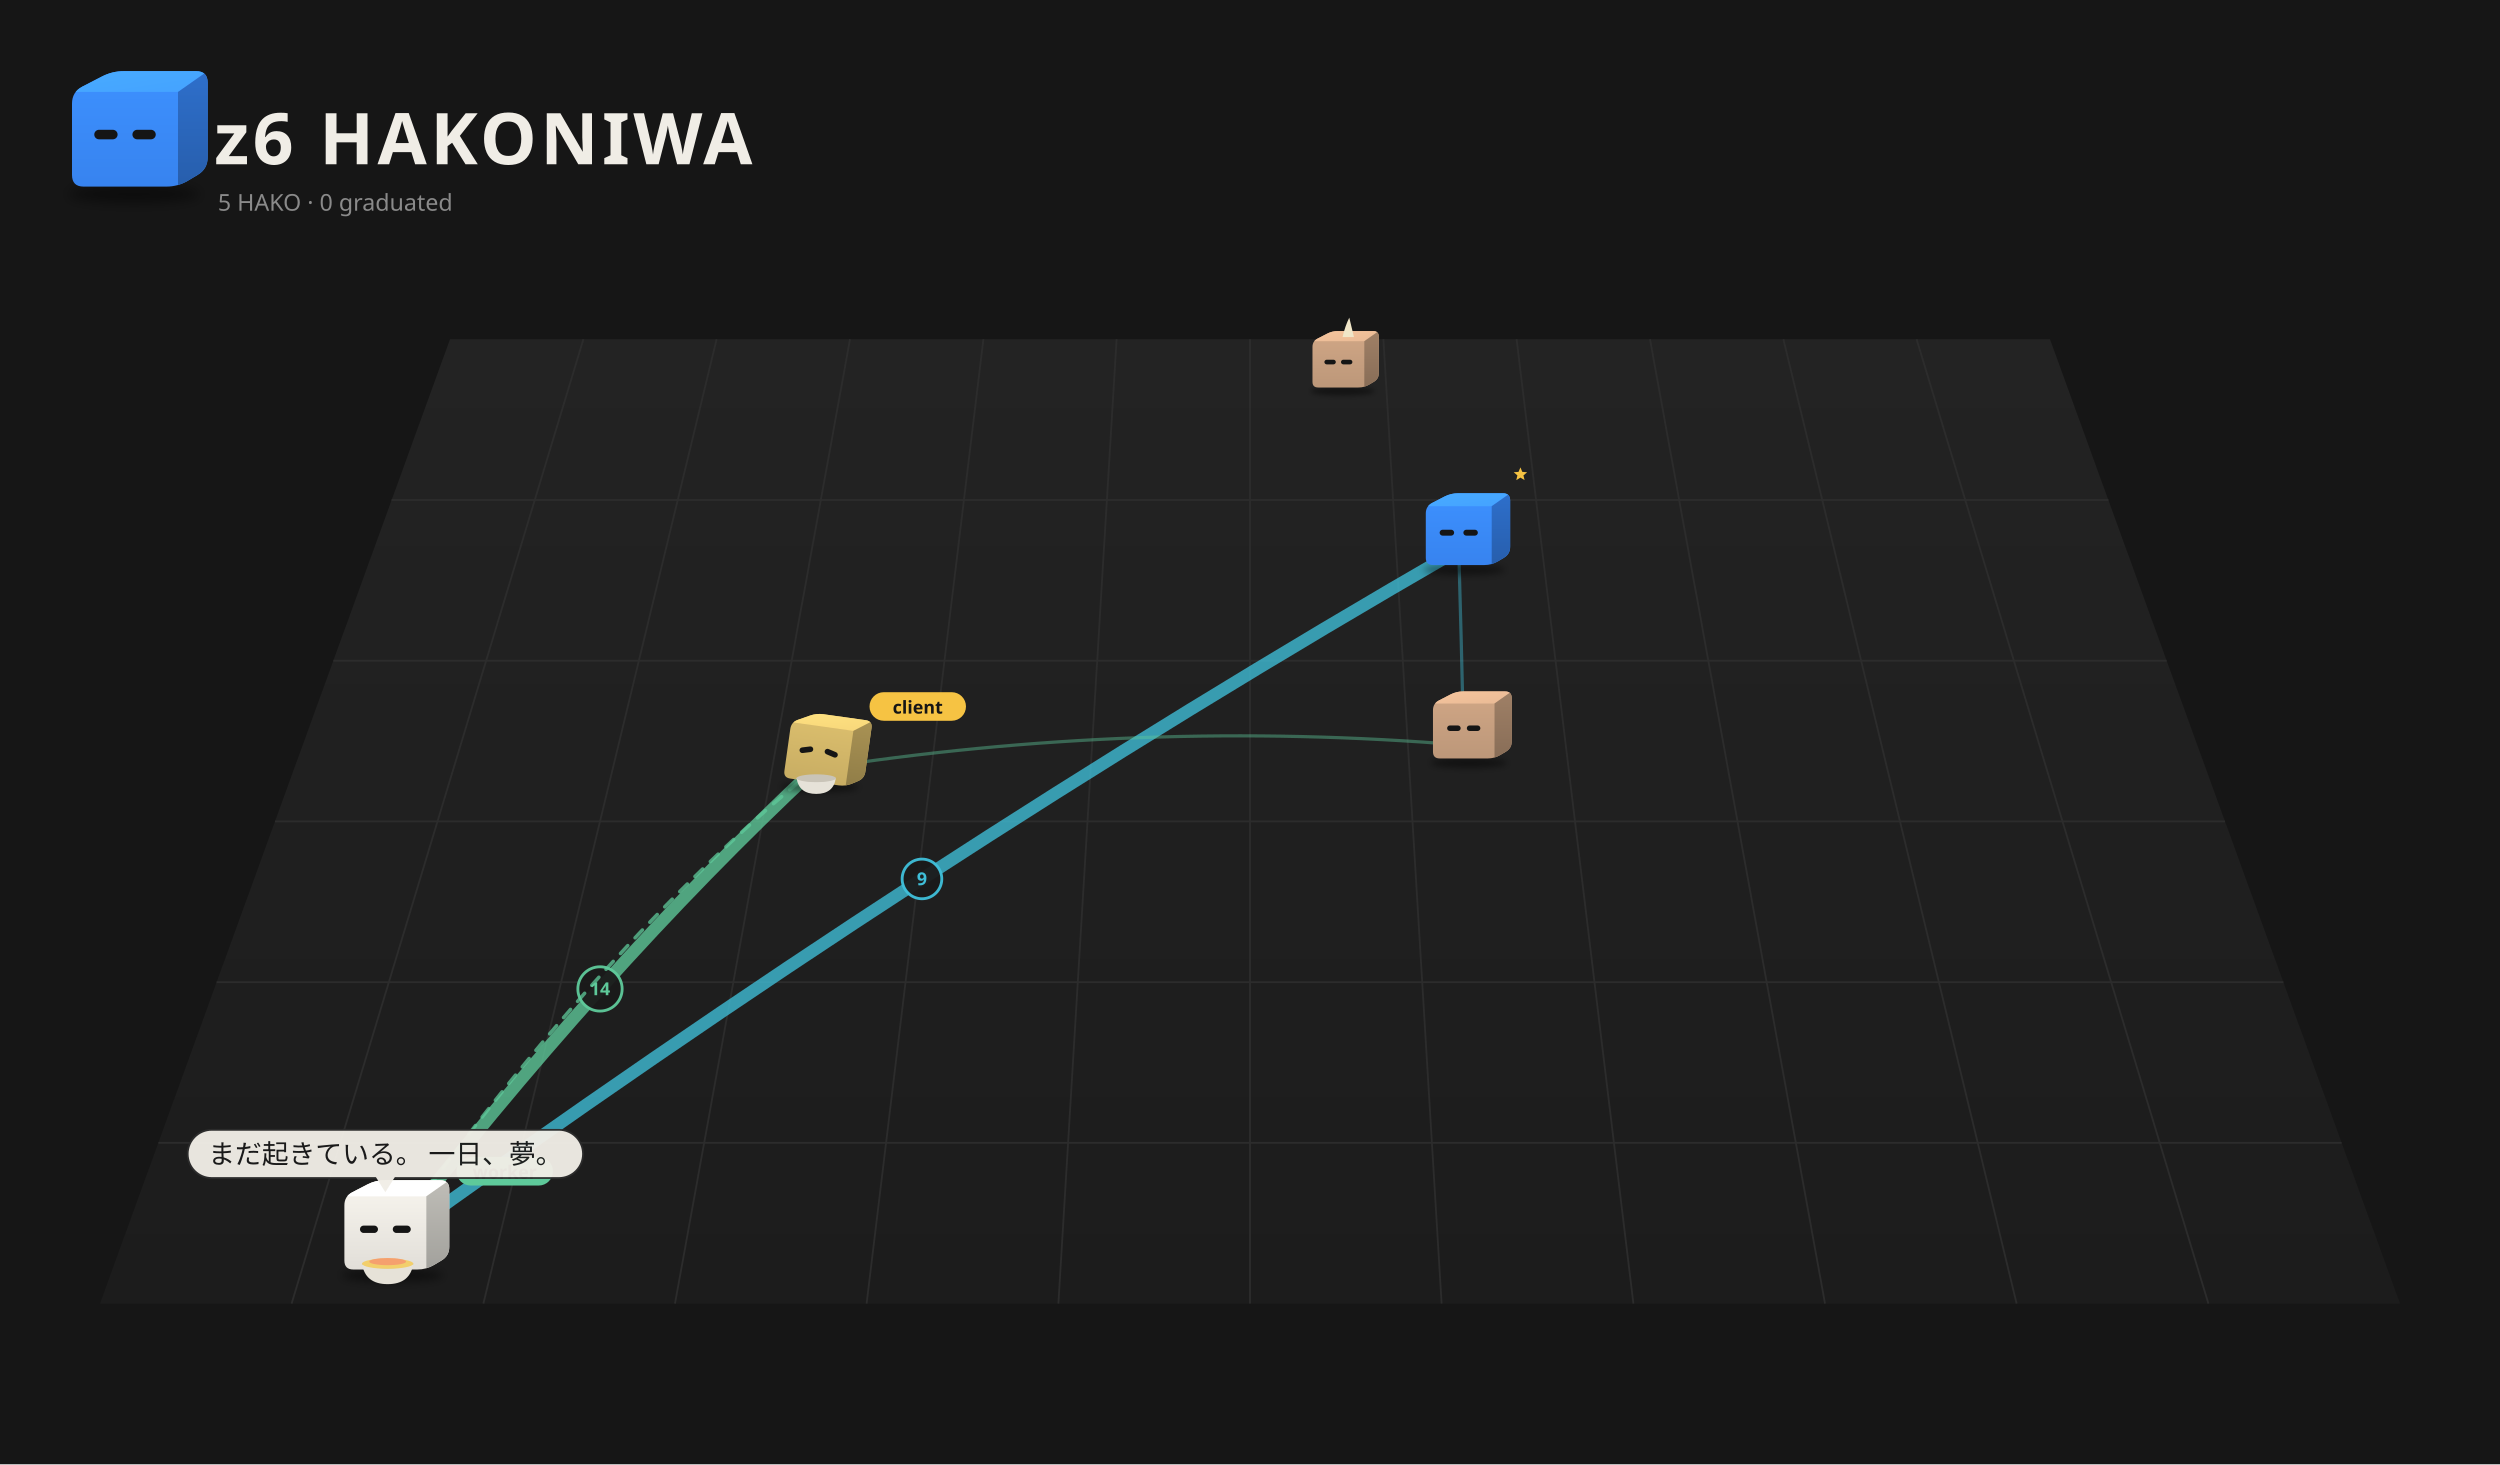
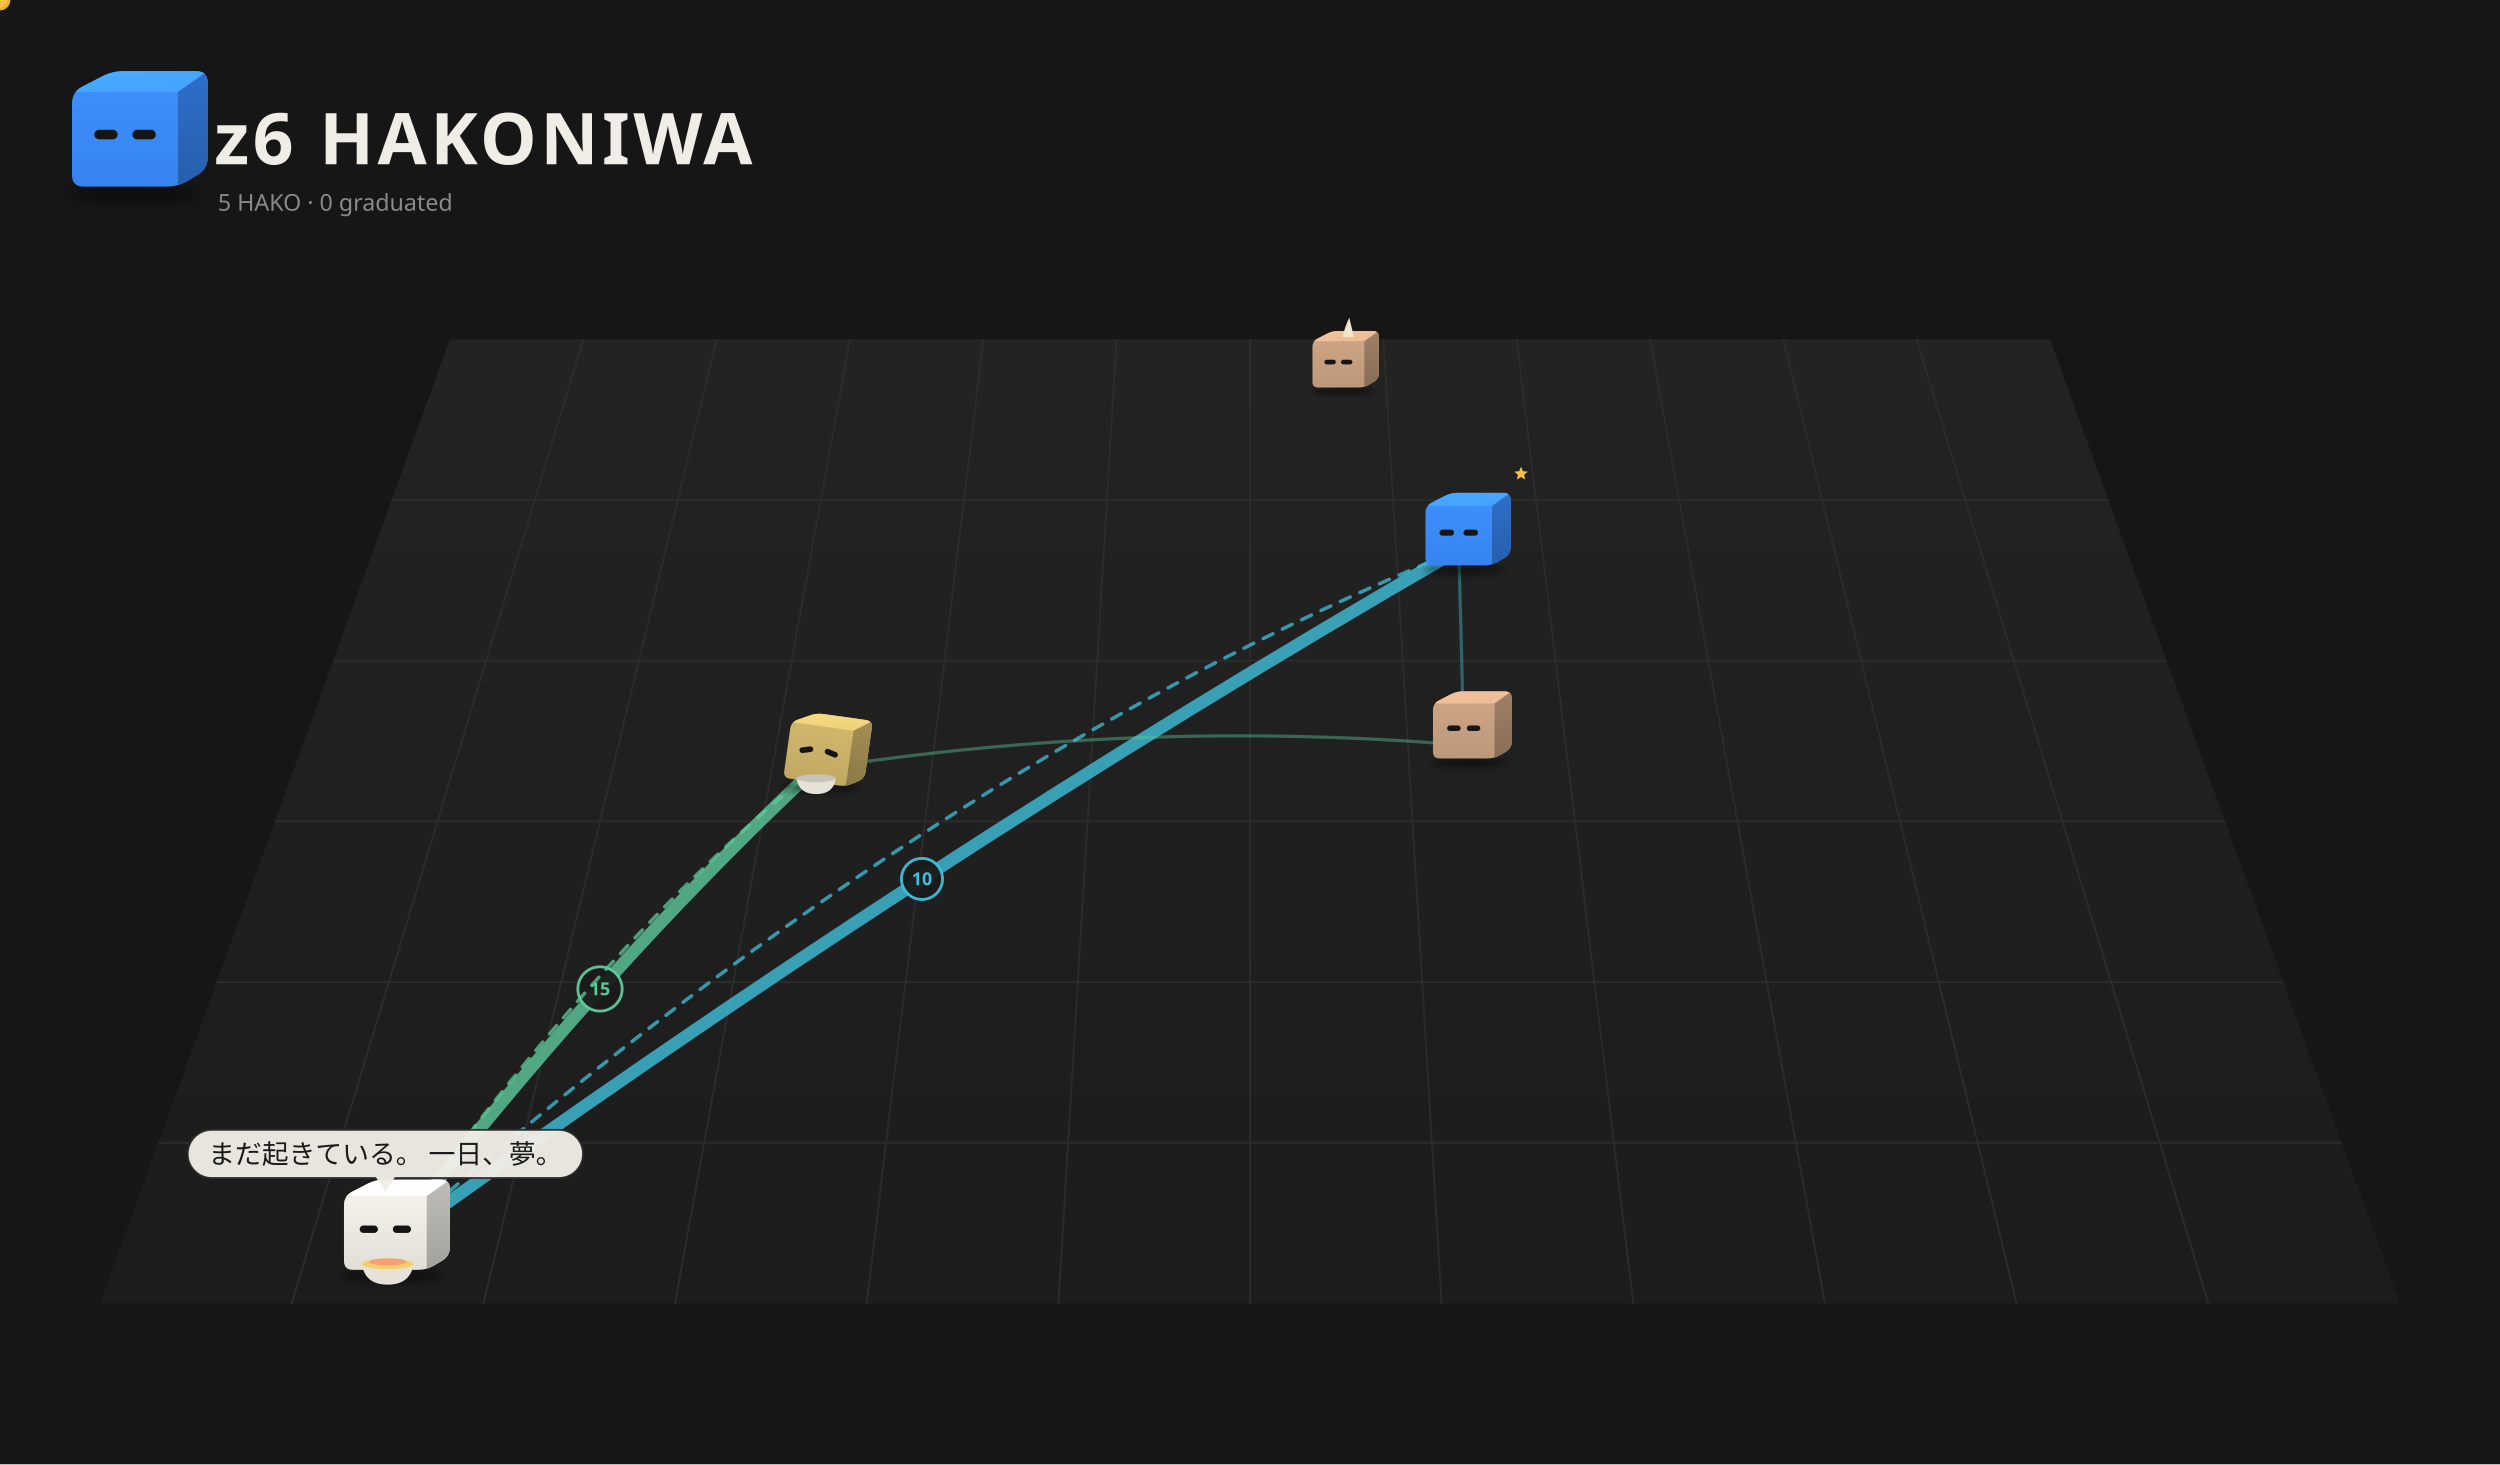
<svg xmlns="http://www.w3.org/2000/svg" viewBox="0 0 1400 820" width="1400" height="820">
  <rect width="1400" height="820" fill="#161616" />
  <defs>
    <linearGradient id="fl1" x1="0" y1="0" x2="0" y2="1">
      <stop offset="0" stop-color="#232323" />
      <stop offset="1" stop-color="#1c1c1c" />
    </linearGradient>
    <filter id="sh2" x="-30%" y="-80%" width="160%" height="260%">
      <feGaussianBlur stdDeviation="3.18" />
    </filter>
    <clipPath id="clip3">
      <path d="M46.85,104.50 Q40.32,104.50 40.32,97.97 L40.32,58.03 Q40.32,51.50 46.12,48.50 L57.08,42.84 Q62.88,39.84 69.41,39.84 L109.77,39.84 Q116.30,39.84 116.30,46.37 L116.30,88.06 Q116.30,94.59 110.69,97.93 L105.29,101.16 Q99.68,104.50 93.15,104.50 Z" />
    </clipPath>
    <linearGradient id="gt4" x1="0" y1="0" x2="1" y2="1">
      <stop offset="0" stop-color="#48abff" />
      <stop offset="1" stop-color="#44a2ff" />
    </linearGradient>
    <linearGradient id="gs5" x1="0" y1="0" x2="0" y2="1">
      <stop offset="0" stop-color="#2e6fcb" />
      <stop offset="1" stop-color="#275eac" />
    </linearGradient>
    <linearGradient id="gf6" x1="0" y1="0" x2="0" y2="1">
      <stop offset="0" stop-color="#3d91ff" />
      <stop offset="1" stop-color="#3783ef" />
    </linearGradient>
    <filter id="sh7" x="-30%" y="-80%" width="160%" height="260%">
      <feGaussianBlur stdDeviation="3.18" />
    </filter>
    <clipPath id="clip8">
      <path d="M-23.15,4.50 Q-29.68,4.50 -29.68,-2.03 L-29.68,-41.97 Q-29.68,-48.50 -23.88,-51.50 L-12.92,-57.16 Q-7.12,-60.16 -0.59,-60.16 L39.77,-60.16 Q46.30,-60.16 46.30,-53.63 L46.30,-11.94 Q46.30,-5.41 40.69,-2.07 L35.29,1.16 Q29.68,4.50 23.15,4.50 Z" />
    </clipPath>
    <linearGradient id="gt9" x1="0" y1="0" x2="1" y2="1">
      <stop offset="0" stop-color="#f6c59d" />
      <stop offset="1" stop-color="#e9ba95" />
    </linearGradient>
    <linearGradient id="gs10" x1="0" y1="0" x2="0" y2="1">
      <stop offset="0" stop-color="#9f8066" />
      <stop offset="1" stop-color="#886d57" />
    </linearGradient>
    <linearGradient id="gf11" x1="0" y1="0" x2="0" y2="1">
      <stop offset="0" stop-color="#d1a786" />
      <stop offset="1" stop-color="#bc9779" />
    </linearGradient>
    <filter id="sh12" x="-30%" y="-80%" width="160%" height="260%">
-       <feGaussianBlur stdDeviation="3.77" />
+       <feGaussianBlur stdDeviation="3.80" />
    </filter>
    <clipPath id="clip13">
-       <path d="M-27.41,9.38 Q-35.15,9.38 -35.15,1.65 L-35.15,-45.65 Q-35.15,-53.38 -28.28,-56.93 L-15.30,-63.64 Q-8.44,-67.19 -0.70,-67.19 L47.10,-67.19 Q54.83,-67.19 54.83,-59.46 L54.83,-10.09 Q54.83,-2.36 48.19,1.60 L41.79,5.42 Q35.15,9.38 27.41,9.38 Z" />
+       <path d="M-27.69,9.70 Q-35.50,9.70 -35.50,1.89 L-35.50,-45.89 Q-35.50,-53.70 -28.56,-57.28 L-15.46,-64.05 Q-8.52,-67.64 -0.71,-67.64 L47.57,-67.64 Q55.38,-67.64 55.38,-59.83 L55.38,-9.97 Q55.38,-2.16 48.67,1.84 L42.21,5.70 Q35.50,9.70 27.69,9.70 Z" />
    </clipPath>
    <linearGradient id="gt14" x1="0" y1="0" x2="1" y2="1">
      <stop offset="0" stop-color="#48abff" />
      <stop offset="1" stop-color="#44a2ff" />
    </linearGradient>
    <linearGradient id="gs15" x1="0" y1="0" x2="0" y2="1">
      <stop offset="0" stop-color="#2e6fcb" />
      <stop offset="1" stop-color="#275eac" />
    </linearGradient>
    <linearGradient id="gf16" x1="0" y1="0" x2="0" y2="1">
      <stop offset="0" stop-color="#3d91ff" />
      <stop offset="1" stop-color="#3783ef" />
    </linearGradient>
    <filter id="sh17" x="-30%" y="-80%" width="160%" height="260%">
      <feGaussianBlur stdDeviation="3.26" />
    </filter>
    <clipPath id="clip18">
      <path d="M-23.75,5.18 Q-30.45,5.18 -30.45,-1.51 L-30.45,-42.49 Q-30.45,-49.18 -24.50,-52.26 L-13.26,-58.07 Q-7.31,-61.14 -0.61,-61.14 L40.80,-61.14 Q47.49,-61.14 47.49,-54.45 L47.49,-11.68 Q47.49,-4.98 41.74,-1.55 L36.20,1.75 Q30.45,5.18 23.75,5.18 Z" />
    </clipPath>
    <linearGradient id="gt19" x1="0" y1="0" x2="1" y2="1">
      <stop offset="0" stop-color="#f6c59d" />
      <stop offset="1" stop-color="#e9ba95" />
    </linearGradient>
    <linearGradient id="gs20" x1="0" y1="0" x2="0" y2="1">
      <stop offset="0" stop-color="#9f8066" />
      <stop offset="1" stop-color="#886d57" />
    </linearGradient>
    <linearGradient id="gf21" x1="0" y1="0" x2="0" y2="1">
      <stop offset="0" stop-color="#d1a786" />
      <stop offset="1" stop-color="#bc9779" />
    </linearGradient>
    <filter id="sh22" x="-30%" y="-80%" width="160%" height="260%">
-       <feGaussianBlur stdDeviation="3.30" />
+       <feGaussianBlur stdDeviation="3.31" />
    </filter>
    <clipPath id="clip23">
-       <path d="M-23.99,5.46 Q-30.76,5.46 -30.76,-1.30 L-30.76,-42.70 Q-30.76,-49.46 -24.75,-52.57 L-13.39,-58.44 Q-7.38,-61.55 -0.62,-61.55 L41.22,-61.55 Q47.99,-61.55 47.99,-54.78 L47.99,-11.57 Q47.99,-4.81 42.17,-1.34 L36.57,2.00 Q30.76,5.46 23.99,5.46 Z" />
+       <path d="M-24.11,5.60 Q-30.91,5.60 -30.91,-1.20 L-30.91,-42.80 Q-30.91,-49.60 -24.87,-52.72 L-13.46,-58.62 Q-7.42,-61.74 -0.62,-61.74 L41.42,-61.74 Q48.22,-61.74 48.22,-54.94 L48.22,-11.52 Q48.22,-4.72 42.38,-1.24 L36.75,2.11 Q30.91,5.60 24.11,5.60 Z" />
    </clipPath>
    <linearGradient id="gt24" x1="0" y1="0" x2="1" y2="1">
-       <stop offset="0" stop-color="#ffe281" />
-       <stop offset="1" stop-color="#f7d67a" />
+       <stop offset="0" stop-color="#fbdb81" />
+       <stop offset="1" stop-color="#edcf7a" />
    </linearGradient>
    <linearGradient id="gs25" x1="0" y1="0" x2="0" y2="1">
-       <stop offset="0" stop-color="#a99254" />
-       <stop offset="1" stop-color="#907d47" />
+       <stop offset="0" stop-color="#a38e54" />
+       <stop offset="1" stop-color="#8a7947" />
    </linearGradient>
    <linearGradient id="gf26" x1="0" y1="0" x2="0" y2="1">
-       <stop offset="0" stop-color="#ddc06e" />
-       <stop offset="1" stop-color="#c8ad63" />
+       <stop offset="0" stop-color="#d5ba6e" />
+       <stop offset="1" stop-color="#c0a863" />
    </linearGradient>
    <filter id="sh27" x="-30%" y="-80%" width="160%" height="260%">
-       <feGaussianBlur stdDeviation="3.66" />
+       <feGaussianBlur stdDeviation="3.70" />
    </filter>
    <clipPath id="clip28">
-       <path d="M-26.68,8.54 Q-34.20,8.54 -34.20,1.01 L-34.20,-45.01 Q-34.20,-52.54 -27.52,-56.00 L-14.89,-62.52 Q-8.21,-65.98 -0.68,-65.98 L45.83,-65.98 Q53.36,-65.98 53.36,-58.45 L53.36,-10.41 Q53.36,-2.88 46.90,0.97 L40.67,4.69 Q34.20,8.54 26.68,8.54 Z" />
+       <path d="M-26.94,8.84 Q-34.54,8.84 -34.54,1.24 L-34.54,-45.24 Q-34.54,-52.84 -27.79,-56.33 L-15.04,-62.92 Q-8.29,-66.40 -0.69,-66.40 L46.28,-66.40 Q53.88,-66.40 53.88,-58.81 L53.88,-10.29 Q53.88,-2.70 47.35,1.19 L41.06,4.94 Q34.54,8.84 26.94,8.84 Z" />
    </clipPath>
    <linearGradient id="gt29" x1="0" y1="0" x2="1" y2="1">
      <stop offset="0" stop-color="#ffffff" />
      <stop offset="1" stop-color="#ffffff" />
    </linearGradient>
    <linearGradient id="gs30" x1="0" y1="0" x2="0" y2="1">
      <stop offset="0" stop-color="#bfbdb7" />
      <stop offset="1" stop-color="#a2a19c" />
    </linearGradient>
    <linearGradient id="gf31" x1="0" y1="0" x2="0" y2="1">
      <stop offset="0" stop-color="#f9f6ef" />
      <stop offset="1" stop-color="#e1ded8" />
    </linearGradient>
  </defs>
  <path d="M252.0,190 L1148.0,190 L1344.0,730 L56.0,730 Z" fill="url(#fl1)" />
  <path d="M326.7,190.0 L163.3,730.0" stroke="#2c2c2c" stroke-width="1" />
  <path d="M401.3,190.0 L270.7,730.0" stroke="#2c2c2c" stroke-width="1" />
  <path d="M476.0,190.0 L378.0,730.0" stroke="#2c2c2c" stroke-width="1" />
  <path d="M550.7,190.0 L485.3,730.0" stroke="#2c2c2c" stroke-width="1" />
  <path d="M625.3,190.0 L592.7,730.0" stroke="#2c2c2c" stroke-width="1" />
  <path d="M700.0,190.0 L700.0,730.0" stroke="#2c2c2c" stroke-width="1" />
  <path d="M774.7,190.0 L807.3,730.0" stroke="#2c2c2c" stroke-width="1" />
  <path d="M849.3,190.0 L914.7,730.0" stroke="#2c2c2c" stroke-width="1" />
  <path d="M924.0,190.0 L1022.0,730.0" stroke="#2c2c2c" stroke-width="1" />
  <path d="M998.7,190.0 L1129.3,730.0" stroke="#2c2c2c" stroke-width="1" />
  <path d="M1073.3,190.0 L1236.7,730.0" stroke="#2c2c2c" stroke-width="1" />
  <path d="M219.3,280.0 L1180.7,280.0" stroke="#2c2c2c" stroke-width="1" />
  <path d="M186.7,370.0 L1213.3,370.0" stroke="#2c2c2c" stroke-width="1" />
  <path d="M154.0,460.0 L1246.0,460.0" stroke="#2c2c2c" stroke-width="1" />
  <path d="M121.3,550.0 L1278.7,550.0" stroke="#2c2c2c" stroke-width="1" />
  <path d="M88.7,640.0 L1311.3,640.0" stroke="#2c2c2c" stroke-width="1" />
  <ellipse cx="74.99" cy="108.74" rx="36.80" ry="4.77" fill="#000" opacity="0.45" filter="url(#sh2)" />
  <g transform="translate(0.00,0.00)">
    <g clip-path="url(#clip3)">
      <rect x="39.32" y="38.84" width="77.981" height="66.66" fill="url(#gf6)" />
      <polygon points="40.32,51.50 99.68,51.50 116.30,39.84 62.88,39.84" fill="url(#gt4)" />
      <polygon points="99.68,51.50 116.30,39.84 116.30,94.59 99.68,104.50" fill="url(#gs5)" />
    </g>
    <rect x="52.79" y="72.68" width="13.06" height="5.34" rx="2.67" fill="#151515" />
    <rect x="74.16" y="72.68" width="13.06" height="5.34" rx="2.67" fill="#151515" />
  </g>
  <text x="120" y="92" font-size="40" font-weight="bold" font-family="sans-serif" fill="#f0ede6" letter-spacing="2">z6 HAKONIWA</text>
  <text class="L-en" x="122" y="118" font-size="13" font-family="sans-serif" fill="#8a8a8a">5 HAKO · 0 graduated</text>
  <text class="L-ja" display="none" x="122" y="118" font-size="13" font-family="sans-serif" fill="#8a8a8a">5 HAKO　卒業 0</text>
-   <path d="M215.8,698.5 Q336.0,543.0 456.1,430.7" fill="none" stroke="#5ec99a" stroke-width="7.00" opacity="0.78" stroke-linecap="round" />
+   <path d="M215.8,698.5 Q336.0,543.0 456.1,430.7" fill="none" stroke="#5ec99a" stroke-width="7.00" opacity="0.80" stroke-linecap="round" />
  <circle cx="336.0" cy="553.8" r="12.4" fill="#1a1a1a" stroke="#5ec99a" stroke-width="1.6" opacity="0.95" />
-   <text x="336.0" y="557.3" font-size="10" font-family="system-ui,sans-serif" fill="#5ec99a" text-anchor="middle" font-weight="bold">14</text>
-   <path d="M215.8,698.5 Q516.3,481.2 816.9,307.9" fill="none" stroke="#3fbfd9" stroke-width="7.00" opacity="0.78" stroke-linecap="round" />
-   <circle cx="516.3" cy="492.2" r="11.1" fill="#1a1a1a" stroke="#3fbfd9" stroke-width="1.6" opacity="0.95" />
-   <text x="516.3" y="495.7" font-size="10" font-family="system-ui,sans-serif" fill="#3fbfd9" text-anchor="middle" font-weight="bold">9</text>
+   <text x="336.0" y="557.3" font-size="10" font-family="system-ui,sans-serif" fill="#5ec99a" text-anchor="middle" font-weight="bold">15</text>
+   <path d="M215.8,698.5 Q516.3,481.2 816.9,307.9" fill="none" stroke="#3fbfd9" stroke-width="7.00" opacity="0.80" stroke-linecap="round" />
+   <circle cx="516.3" cy="492.2" r="11.5" fill="#1a1a1a" stroke="#3fbfd9" stroke-width="1.6" opacity="0.95" />
+   <text x="516.3" y="495.7" font-size="10" font-family="system-ui,sans-serif" fill="#3fbfd9" text-anchor="middle" font-weight="bold">10</text>
  <path d="M819.7,417.3 Q637.9,402.2 456.1,430.7" fill="none" stroke="#5ec99a" stroke-width="1.80" opacity="0.42" stroke-linecap="round" />
  <path d="M819.7,417.3 Q818.3,356.1 816.9,307.9" fill="none" stroke="#3fbfd9" stroke-width="1.80" opacity="0.42" stroke-linecap="round" />
  <g>
    <path d="M456.1,430.7 Q336.0,528.6 215.8,698.5" fill="none" stroke="#5ec99a" stroke-width="2" stroke-dasharray="6 6" opacity="0.75" stroke-linecap="round">
      <animate attributeName="stroke-dashoffset" values="24;0" dur="1.2s" repeatCount="indefinite" />
    </path>
    <circle cx="456.1" cy="430.7" r="3" fill="#5ec99a" />
    <circle cx="215.8" cy="698.5" r="3" fill="#5ec99a" />
+     <circle r="5" fill="#f6c343" stroke="#e9b02c" stroke-width="1.5">
+       <animateMotion dur="1.5s" repeatCount="indefinite" path="M456.1,430.7 Q336.0,528.6 215.8,698.5" />
+     </circle>
+   </g>
+   <g>
+     <path d="M215.8,698.5 Q516.3,431.1 816.9,307.9" fill="none" stroke="#3fbfd9" stroke-width="2" stroke-dasharray="6 6" opacity="0.75" stroke-linecap="round">
+       <animate attributeName="stroke-dashoffset" values="24;0" dur="1.2s" repeatCount="indefinite" />
+     </path>
+     <circle cx="215.8" cy="698.5" r="3" fill="#3fbfd9" />
+     <circle cx="816.9" cy="307.9" r="3" fill="#3fbfd9" />
+     <circle r="5" fill="#f6c343" stroke="#e9b02c" stroke-width="1.5">
+       <animateMotion dur="1.5s" repeatCount="indefinite" path="M215.8,698.5 Q516.3,431.1 816.9,307.9" />
+     </circle>
  </g>
  <g transform="translate(749.5,214.8) scale(0.489)">
    <ellipse cx="4.99" cy="8.74" rx="36.80" ry="4.77" fill="#000" opacity="0.45" filter="url(#sh7)" />
    <g transform="translate(0.00,0.00)">
      <animateTransform attributeName="transform" type="translate" values="-7.67 0;7.67 0;-7.67 0" dur="2.22s" begin="-1.63s" calcMode="spline" keySplines="0.42 0 0.58 1;0.42 0 0.58 1" additive="sum" repeatCount="indefinite" />
      <g clip-path="url(#clip8)">
        <rect x="-30.68" y="-61.16" width="77.981" height="66.66" fill="url(#gf11)" />
        <polygon points="-29.68,-48.50 29.68,-48.50 46.30,-60.16 -7.12,-60.16" fill="url(#gt9)" />
        <polygon points="29.68,-48.50 46.30,-60.16 46.30,-5.41 29.68,4.50" fill="url(#gs10)" />
      </g>
      <rect x="-16.03" y="-27.32" width="13.06" height="5.34" rx="2.67" fill="#151515" />
      <rect x="2.97" y="-27.32" width="13.06" height="5.34" rx="2.67" fill="#151515" />
      <path d="M4.75,-53.27 L17.81,-53.27 Q13.65,-70.23 12.47,-75.53 Q7.72,-65.99 4.75,-53.27 Z" fill="#f0e6c8" />
    </g>
  </g>
  <g transform="translate(816.9,311.5) scale(0.525)">
-     <ellipse cx="5.90" cy="14.40" rx="43.58" ry="5.65" fill="#000" opacity="0.45" filter="url(#sh12)" />
-     <g transform="translate(0.00,0.00)">
-       <animateTransform attributeName="transform" type="translate" values="0 0;0 -11.84;0 0" dur="0.8s" begin="-0.77s" calcMode="spline" keySplines="0.42 0 0.58 1;0.42 0 0.58 1" additive="sum" repeatCount="indefinite" />
+     <ellipse cx="5.96" cy="14.77" rx="44.02" ry="5.71" fill="#000" opacity="0.45" filter="url(#sh12)" />
+     <g transform="translate(0.00,0.00)">
+       <animateTransform attributeName="transform" type="translate" values="0 0;0 -11.96;0 0" dur="0.8s" begin="-0.77s" calcMode="spline" keySplines="0.42 0 0.58 1;0.42 0 0.58 1" additive="sum" repeatCount="indefinite" />
      <g clip-path="url(#clip13)">
-         <rect x="-36.146" y="-68.188" width="91.975" height="78.569" fill="url(#gf16)" />
-         <polygon points="-35.15,-53.38 35.15,-53.38 54.83,-67.19 -8.44,-67.19" fill="url(#gt14)" />
-         <polygon points="35.15,-53.38 54.83,-67.19 54.83,-2.36 35.15,9.38" fill="url(#gs15)" />
-       </g>
-       <rect x="-20.38" y="-28.30" width="15.46" height="6.33" rx="3.16" fill="#151515" />
-       <rect x="4.92" y="-28.30" width="15.46" height="6.33" rx="3.16" fill="#151515" />
+         <rect x="-36.498" y="-68.641" width="92.876" height="79.336" fill="url(#gf16)" />
+         <polygon points="-35.50,-53.70 35.50,-53.70 55.38,-67.64 -8.52,-67.64" fill="url(#gt14)" />
+         <polygon points="35.50,-53.70 55.38,-67.64 55.38,-2.16 35.50,9.70" fill="url(#gs15)" />
+       </g>
+       <rect x="-20.59" y="-28.36" width="15.62" height="6.39" rx="3.19" fill="#151515" />
+       <rect x="4.97" y="-28.36" width="15.62" height="6.39" rx="3.19" fill="#151515" />
    </g>
    <g opacity="0">
      <animate attributeName="opacity" values="0;1;1;0" dur="1.8s" begin="0.0s" repeatCount="indefinite" />
-       <animateTransform attributeName="transform" type="translate" values="0 0;0 -21.97" dur="1.8s" begin="0.0s" additive="sum" repeatCount="indefinite" />
-       <circle cx="67.38" cy="-3.17" r="6.28" fill="#f6c343" stroke="#e9b02c" stroke-width="1.26" />
-       <rect x="66.25" y="-6.00" width="2.26" height="5.65" rx="0.63" fill="#e9b02c" />
+       <animateTransform attributeName="transform" type="translate" values="0 0;0 -22.19" dur="1.8s" begin="0.0s" additive="sum" repeatCount="indefinite" />
+       <circle cx="68.06" cy="-2.98" r="6.34" fill="#f6c343" stroke="#e9b02c" stroke-width="1.27" />
+       <rect x="66.91" y="-5.84" width="2.28" height="5.71" rx="0.63" fill="#e9b02c" />
    </g>
    <g opacity="0">
      <animate attributeName="opacity" values="0;1;1;0" dur="1.8s" begin="-0.6s" repeatCount="indefinite" />
-       <animateTransform attributeName="transform" type="translate" values="0 0;0 -21.97" dur="1.8s" begin="-0.6s" additive="sum" repeatCount="indefinite" />
-       <circle cx="73.66" cy="-3.17" r="6.28" fill="#f6c343" stroke="#e9b02c" stroke-width="1.26" />
-       <rect x="72.53" y="-6.00" width="2.26" height="5.65" rx="0.63" fill="#e9b02c" />
+       <animateTransform attributeName="transform" type="translate" values="0 0;0 -22.19" dur="1.8s" begin="-0.6s" additive="sum" repeatCount="indefinite" />
+       <circle cx="74.39" cy="-2.98" r="6.34" fill="#f6c343" stroke="#e9b02c" stroke-width="1.27" />
+       <rect x="73.25" y="-5.84" width="2.28" height="5.71" rx="0.63" fill="#e9b02c" />
    </g>
    <g opacity="0">
      <animate attributeName="opacity" values="0;1;1;0" dur="1.8s" begin="-1.2s" repeatCount="indefinite" />
-       <animateTransform attributeName="transform" type="translate" values="0 0;0 -21.97" dur="1.8s" begin="-1.2s" additive="sum" repeatCount="indefinite" />
-       <circle cx="79.93" cy="-3.17" r="6.28" fill="#f6c343" stroke="#e9b02c" stroke-width="1.26" />
-       <rect x="78.80" y="-6.00" width="2.26" height="5.65" rx="0.63" fill="#e9b02c" />
+       <animateTransform attributeName="transform" type="translate" values="0 0;0 -22.19" dur="1.8s" begin="-1.2s" additive="sum" repeatCount="indefinite" />
+       <circle cx="80.73" cy="-2.98" r="6.34" fill="#f6c343" stroke="#e9b02c" stroke-width="1.27" />
+       <rect x="79.59" y="-5.84" width="2.28" height="5.71" rx="0.63" fill="#e9b02c" />
    </g>
    <g>
      <animate attributeName="opacity" values="0;1;0" dur="1.2s" begin="0s" repeatCount="indefinite" />
-       <polygon points="65.78,-94.80 67.78,-90.01 72.95,-89.60 69.01,-86.22 70.21,-81.18 65.78,-83.88 61.36,-81.18 62.56,-86.22 58.62,-89.60 63.79,-90.01" fill="#f6c343" />
+       <polygon points="66.44,-95.53 68.45,-90.70 73.68,-90.28 69.70,-86.87 70.91,-81.77 66.44,-84.50 61.97,-81.77 63.19,-86.87 59.21,-90.28 64.43,-90.70" fill="#f6c343" />
    </g>
  </g>
  <g transform="translate(819.7,421.8) scale(0.566)">
    <ellipse cx="5.11" cy="9.53" rx="37.75" ry="4.89" fill="#000" opacity="0.45" filter="url(#sh17)" />
    <g transform="translate(0.00,0.00)">
      <animateTransform attributeName="transform" type="translate" values="-6.80 0;6.80 0;-6.80 0" dur="1.72s" begin="-0.21s" calcMode="spline" keySplines="0.42 0 0.58 1;0.42 0 0.58 1" additive="sum" repeatCount="indefinite" />
      <g clip-path="url(#clip18)">
        <rect x="-31.445" y="-62.144" width="79.94" height="68.327" fill="url(#gf21)" />
        <polygon points="-30.45,-49.18 30.45,-49.18 47.49,-61.14 -7.31,-61.14" fill="url(#gt19)" />
        <polygon points="30.45,-49.18 47.49,-61.14 47.49,-4.98 30.45,5.18" fill="url(#gs20)" />
      </g>
      <rect x="-16.44" y="-27.46" width="13.40" height="5.48" rx="2.74" fill="#151515" />
      <rect x="3.04" y="-27.46" width="13.40" height="5.48" rx="2.74" fill="#151515" />
    </g>
  </g>
  <g transform="translate(456.1,435.2) scale(0.571)">
-     <ellipse cx="5.17" cy="9.86" rx="38.14" ry="4.94" fill="#000" opacity="0.45" filter="url(#sh22)" />
-     <g transform="translate(0.00,0.00) rotate(8.0 5.17 5.46)">
-       <animateTransform attributeName="transform" type="translate" values="0 0;0 -4.09;0 0" dur="1.5s" begin="-0.76s" calcMode="spline" keySplines="0.42 0 0.58 1;0.42 0 0.58 1" additive="sum" repeatCount="indefinite" />
-       <animateTransform attributeName="transform" type="rotate" values="0 5.17 5.46;3 5.17 5.46;0 5.17 5.46" dur="2.4s" begin="0s" calcMode="spline" keySplines="0.42 0 0.58 1;0.42 0 0.58 1" additive="sum" repeatCount="indefinite" />
+     <ellipse cx="5.19" cy="10.01" rx="38.33" ry="4.97" fill="#000" opacity="0.45" filter="url(#sh22)" />
+     <g transform="translate(0.00,0.00) rotate(8.0 5.19 5.60)">
+       <animateTransform attributeName="transform" type="translate" values="0 0;0 -4.10;0 0" dur="1.5s" begin="-0.76s" calcMode="spline" keySplines="0.42 0 0.58 1;0.42 0 0.58 1" additive="sum" repeatCount="indefinite" />
+       <animateTransform attributeName="transform" type="rotate" values="0 5.19 5.60;3 5.19 5.60;0 5.19 5.60" dur="2.4s" begin="0s" calcMode="spline" keySplines="0.42 0 0.58 1;0.42 0 0.58 1" additive="sum" repeatCount="indefinite" />
      <g clip-path="url(#clip23)">
-         <rect x="-31.76" y="-62.548" width="80.745" height="69.013" fill="url(#gf26)" />
-         <polygon points="-30.76,-49.46 30.76,-49.46 47.99,-61.55 -7.38,-61.55" fill="url(#gt24)" />
-         <polygon points="30.76,-49.46 47.99,-61.55 47.99,-4.81 30.76,5.46" fill="url(#gs25)" />
-       </g>
-       <rect x="-19.07" y="-27.51" width="13.53" height="5.54" rx="2.77" fill="#151515" transform="rotate(-15.0 -12.30 -24.75)" />
-       <rect x="5.54" y="-27.51" width="13.53" height="5.54" rx="2.77" fill="#151515" transform="rotate(15.0 12.30 -24.75)" />
-     </g>
-     <path d="M-17.50,1.07 q2.31,15.38 19.22,15.38 q16.92,0 19.22,-15.38 Z" fill="#e6e2d8" />
-     <path d="M-17.50,1.07 q19.22,6.15 38.45,0" stroke="#c9c4b8" stroke-width="1.15" fill="none" />
-     <ellipse cx="1.72" cy="1.07" rx="19.22" ry="3.84" fill="#c9c4b8" />
-     <g transform="translate(53.99,-67.55) scale(1.752) translate(-53.99,67.55)">
-       <rect x="53.99" y="-76.55" width="54" height="16" rx="8" fill="#f6c343" />
-       <text x="80.99" y="-64.55" font-size="10" font-family="sans-serif" font-weight="bold" text-anchor="middle" fill="#151515">client</text>
-     </g>
+         <rect x="-31.908" y="-62.739" width="81.125" height="69.336" fill="url(#gf26)" />
+         <polygon points="-30.91,-49.60 30.91,-49.60 48.22,-61.74 -7.42,-61.74" fill="url(#gt24)" />
+         <polygon points="30.91,-49.60 48.22,-61.74 48.22,-4.72 30.91,5.60" fill="url(#gs25)" />
+       </g>
+       <rect x="-19.16" y="-27.54" width="13.60" height="5.56" rx="2.78" fill="#151515" transform="rotate(-15.0 -12.36 -24.76)" />
+       <rect x="5.56" y="-27.54" width="13.60" height="5.56" rx="2.78" fill="#151515" transform="rotate(15.0 12.36 -24.76)" />
+     </g>
+     <path d="M-17.59,1.18 q2.32,15.45 19.32,15.45 q17.00,0 19.32,-15.45 Z" fill="#e6e2d8" />
+     <path d="M-17.59,1.18 q19.32,6.18 38.64,0" stroke="#c9c4b8" stroke-width="1.16" fill="none" />
+     <ellipse cx="1.73" cy="1.18" rx="19.32" ry="3.86" fill="#c9c4b8" />
  </g>
  <g transform="translate(215.8,705.2) scale(0.671)">
-     <ellipse cx="5.75" cy="13.43" rx="42.41" ry="5.50" fill="#000" opacity="0.45" filter="url(#sh27)" />
-     <g transform="translate(0.00,0.00)">
-       <animateTransform attributeName="transform" type="translate" values="0 0;0 -6.44;0 0" dur="0.7s" begin="-0.36s" calcMode="spline" keySplines="0.42 0 0.58 1;0.42 0 0.58 1" additive="sum" repeatCount="indefinite" />
+     <ellipse cx="5.80" cy="13.77" rx="42.83" ry="5.55" fill="#000" opacity="0.45" filter="url(#sh27)" />
+     <g transform="translate(0.00,0.00)">
+       <animateTransform attributeName="transform" type="translate" values="0 0;0 -6.50;0 0" dur="0.7s" begin="-0.36s" calcMode="spline" keySplines="0.42 0 0.58 1;0.42 0 0.58 1" additive="sum" repeatCount="indefinite" />
      <g clip-path="url(#clip28)">
-         <rect x="-35.205" y="-66.977" width="89.564" height="76.517" fill="url(#gf31)" />
-         <polygon points="-34.20,-52.54 34.20,-52.54 53.36,-65.98 -8.21,-65.98" fill="url(#gt29)" />
-         <polygon points="34.20,-52.54 53.36,-65.98 53.36,-2.88 34.20,8.54" fill="url(#gs30)" />
-       </g>
-       <rect x="-21.21" y="-28.13" width="15.05" height="6.16" rx="3.08" fill="#151515" />
-       <rect x="6.16" y="-28.13" width="15.05" height="6.16" rx="3.08" fill="#151515" />
-     </g>
-     <path d="M-19.46,3.65 q2.57,17.10 21.38,17.10 q18.81,0 21.38,-17.10 Z" fill="#e6e2d8" />
-     <path d="M-19.46,3.65 q21.38,6.84 42.76,0" stroke="#c9c4b8" stroke-width="1.28" fill="none" />
-     <ellipse cx="1.92" cy="3.65" rx="21.38" ry="4.28" fill="#f2cf6b" />
-     <ellipse cx="1.92" cy="1.94" rx="15.39" ry="2.99" fill="#f5a06e" />
+         <rect x="-35.537" y="-67.404" width="90.414" height="77.241" fill="url(#gf31)" />
+         <polygon points="-34.54,-52.84 34.54,-52.84 53.88,-66.40 -8.29,-66.40" fill="url(#gt29)" />
+         <polygon points="34.54,-52.84 53.88,-66.40 53.88,-2.70 34.54,8.84" fill="url(#gs30)" />
+       </g>
+       <rect x="-21.41" y="-28.19" width="15.20" height="6.22" rx="3.11" fill="#151515" />
+       <rect x="6.22" y="-28.19" width="15.20" height="6.22" rx="3.11" fill="#151515" />
+     </g>
+     <path d="M-19.65,3.90 q2.59,17.27 21.59,17.27 q19.00,0 21.59,-17.27 Z" fill="#e6e2d8" />
+     <path d="M-19.65,3.90 q21.59,6.91 43.17,0" stroke="#c9c4b8" stroke-width="1.30" fill="none" />
+     <ellipse cx="1.93" cy="3.90" rx="21.59" ry="4.32" fill="#f2cf6b" />
+     <ellipse cx="1.93" cy="2.18" rx="15.54" ry="3.02" fill="#f5a06e" />
    <g opacity="0">
      <animate attributeName="opacity" values="0;0.9;0" dur="1.6s" begin="0.00s" repeatCount="indefinite" />
-       <animateTransform attributeName="transform" type="translate" values="0 0;0 -21.38" dur="1.6s" begin="0.00s" additive="sum" repeatCount="indefinite" />
-       <path d="M-5.78,-1.23 q2.57,-5.13 0,-10.26" stroke="#ddd" stroke-width="1.50" fill="none" stroke-linecap="round" />
+       <animateTransform attributeName="transform" type="translate" values="0 0;0 -21.59" dur="1.6s" begin="0.00s" additive="sum" repeatCount="indefinite" />
+       <path d="M-5.84,-1.03 q2.59,-5.18 0,-10.36" stroke="#ddd" stroke-width="1.51" fill="none" stroke-linecap="round" />
    </g>
    <g opacity="0">
      <animate attributeName="opacity" values="0;0.9;0" dur="1.6s" begin="-0.53s" repeatCount="indefinite" />
-       <animateTransform attributeName="transform" type="translate" values="0 0;0 -21.38" dur="1.6s" begin="-0.53s" additive="sum" repeatCount="indefinite" />
-       <path d="M2.77,-1.23 q2.57,-5.13 0,-10.26" stroke="#ddd" stroke-width="1.50" fill="none" stroke-linecap="round" />
+       <animateTransform attributeName="transform" type="translate" values="0 0;0 -21.59" dur="1.6s" begin="-0.53s" additive="sum" repeatCount="indefinite" />
+       <path d="M2.80,-1.03 q2.59,-5.18 0,-10.36" stroke="#ddd" stroke-width="1.51" fill="none" stroke-linecap="round" />
    </g>
    <g opacity="0">
      <animate attributeName="opacity" values="0;0.9;0" dur="1.6s" begin="-1.06s" repeatCount="indefinite" />
-       <animateTransform attributeName="transform" type="translate" values="0 0;0 -21.38" dur="1.6s" begin="-1.06s" additive="sum" repeatCount="indefinite" />
-       <path d="M11.32,-1.23 q2.57,-5.13 0,-10.26" stroke="#ddd" stroke-width="1.50" fill="none" stroke-linecap="round" />
-     </g>
-     <g transform="translate(59.36,-71.98) scale(1.491) translate(-59.36,71.98)">
-       <rect x="59.36" y="-80.98" width="54" height="16" rx="8" fill="#5ec99a" />
-       <text x="86.36" y="-68.98" font-size="10" font-family="sans-serif" font-weight="bold" text-anchor="middle" fill="#151515">worker</text>
+       <animateTransform attributeName="transform" type="translate" values="0 0;0 -21.59" dur="1.6s" begin="-1.06s" additive="sum" repeatCount="indefinite" />
+       <path d="M11.43,-1.03 q2.59,-5.18 0,-10.36" stroke="#ddd" stroke-width="1.51" fill="none" stroke-linecap="round" />
    </g>
  </g>
  <g transform="translate(215.8,667.7) scale(1.000) translate(-215.8,-667.7)" opacity="0.96">
    <rect x="105.1" y="632.7" width="221.4" height="27.0" rx="13.5" fill="#f0ede6" stroke="#2c2c2c" stroke-width="1" />
    <path d="M210.8,658.7 L215.8,666.7 L220.8,658.7 Z" fill="#f0ede6" stroke="#f0ede6" />
    <text x="215.8" y="651.6" font-size="15" font-family="system-ui,sans-serif" fill="#1a1a1a" text-anchor="middle">まだ起きている。 一日、夢。</text>
  </g>
</svg>
